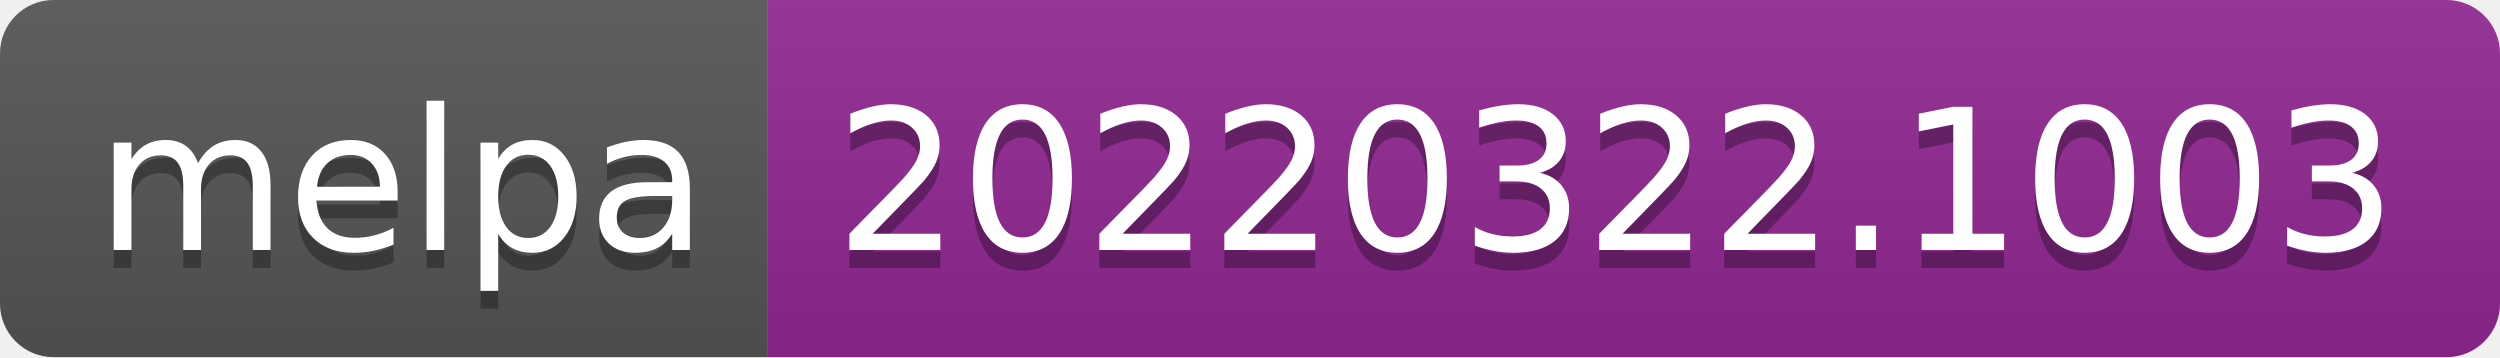
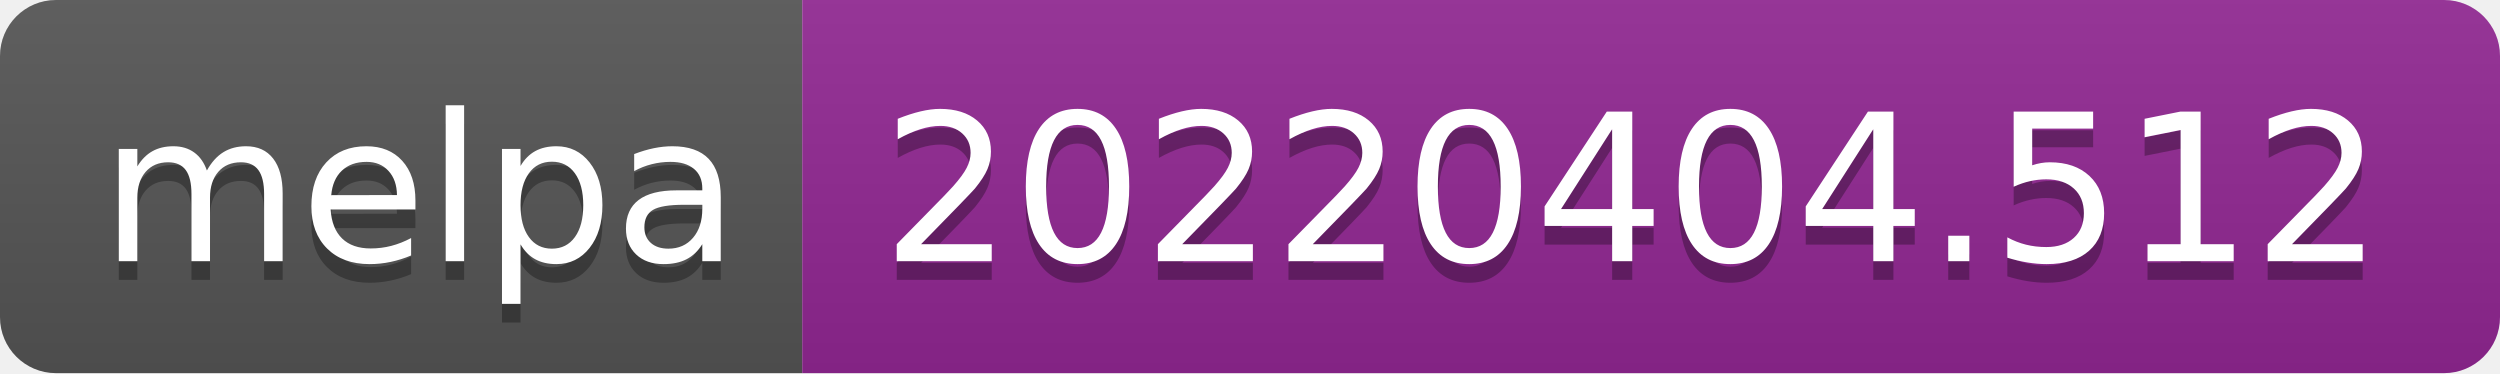
- <svg xmlns="http://www.w3.org/2000/svg" width="140" height="20" role="img" aria-label="melpa: 20220322.1003">
+ <svg xmlns="http://www.w3.org/2000/svg" width="134" height="20" role="img" aria-label="melpa: 20220404.512">
  <linearGradient id="s" x2="0" y2="100%">
    <stop offset="0" stop-color="#bbb" stop-opacity=".1" />
    <stop offset="1" stop-opacity=".1" />
  </linearGradient>
  <clipPath id="r">
-     <rect width="140" height="20" rx="3" fill="#fff" />
+     <rect width="134" height="20" rx="3" fill="#fff" />
  </clipPath>
  <g clip-path="url(#r)">
    <rect width="43" height="20" fill="#555" />
-     <rect x="43" width="97" height="20" fill="#922793" />
-     <rect width="140" height="20" fill="url(#s)" />
+     <rect x="43" width="91" height="20" fill="#922793" />
+     <rect width="134" height="20" fill="url(#s)" />
  </g>
  <g fill="#fff" text-anchor="middle" font-family="Verdana,Geneva,DejaVu Sans,sans-serif" text-rendering="geometricPrecision" font-size="110">
    <text aria-hidden="true" x="225" y="150" fill="#010101" fill-opacity=".3" transform="scale(.1)" textLength="330">melpa</text>
    <text x="225" y="140" transform="scale(.1)" fill="#fff" textLength="330">melpa</text>
-     <text aria-hidden="true" x="905" y="150" fill="#010101" fill-opacity=".3" transform="scale(.1)" textLength="870">20220322.1003</text>
-     <text x="905" y="140" transform="scale(.1)" fill="#fff" textLength="870">20220322.1003</text>
+     <text aria-hidden="true" x="875" y="150" fill="#010101" fill-opacity=".3" transform="scale(.1)" textLength="810">20220404.512</text>
+     <text x="875" y="140" transform="scale(.1)" fill="#fff" textLength="810">20220404.512</text>
  </g>
</svg>
